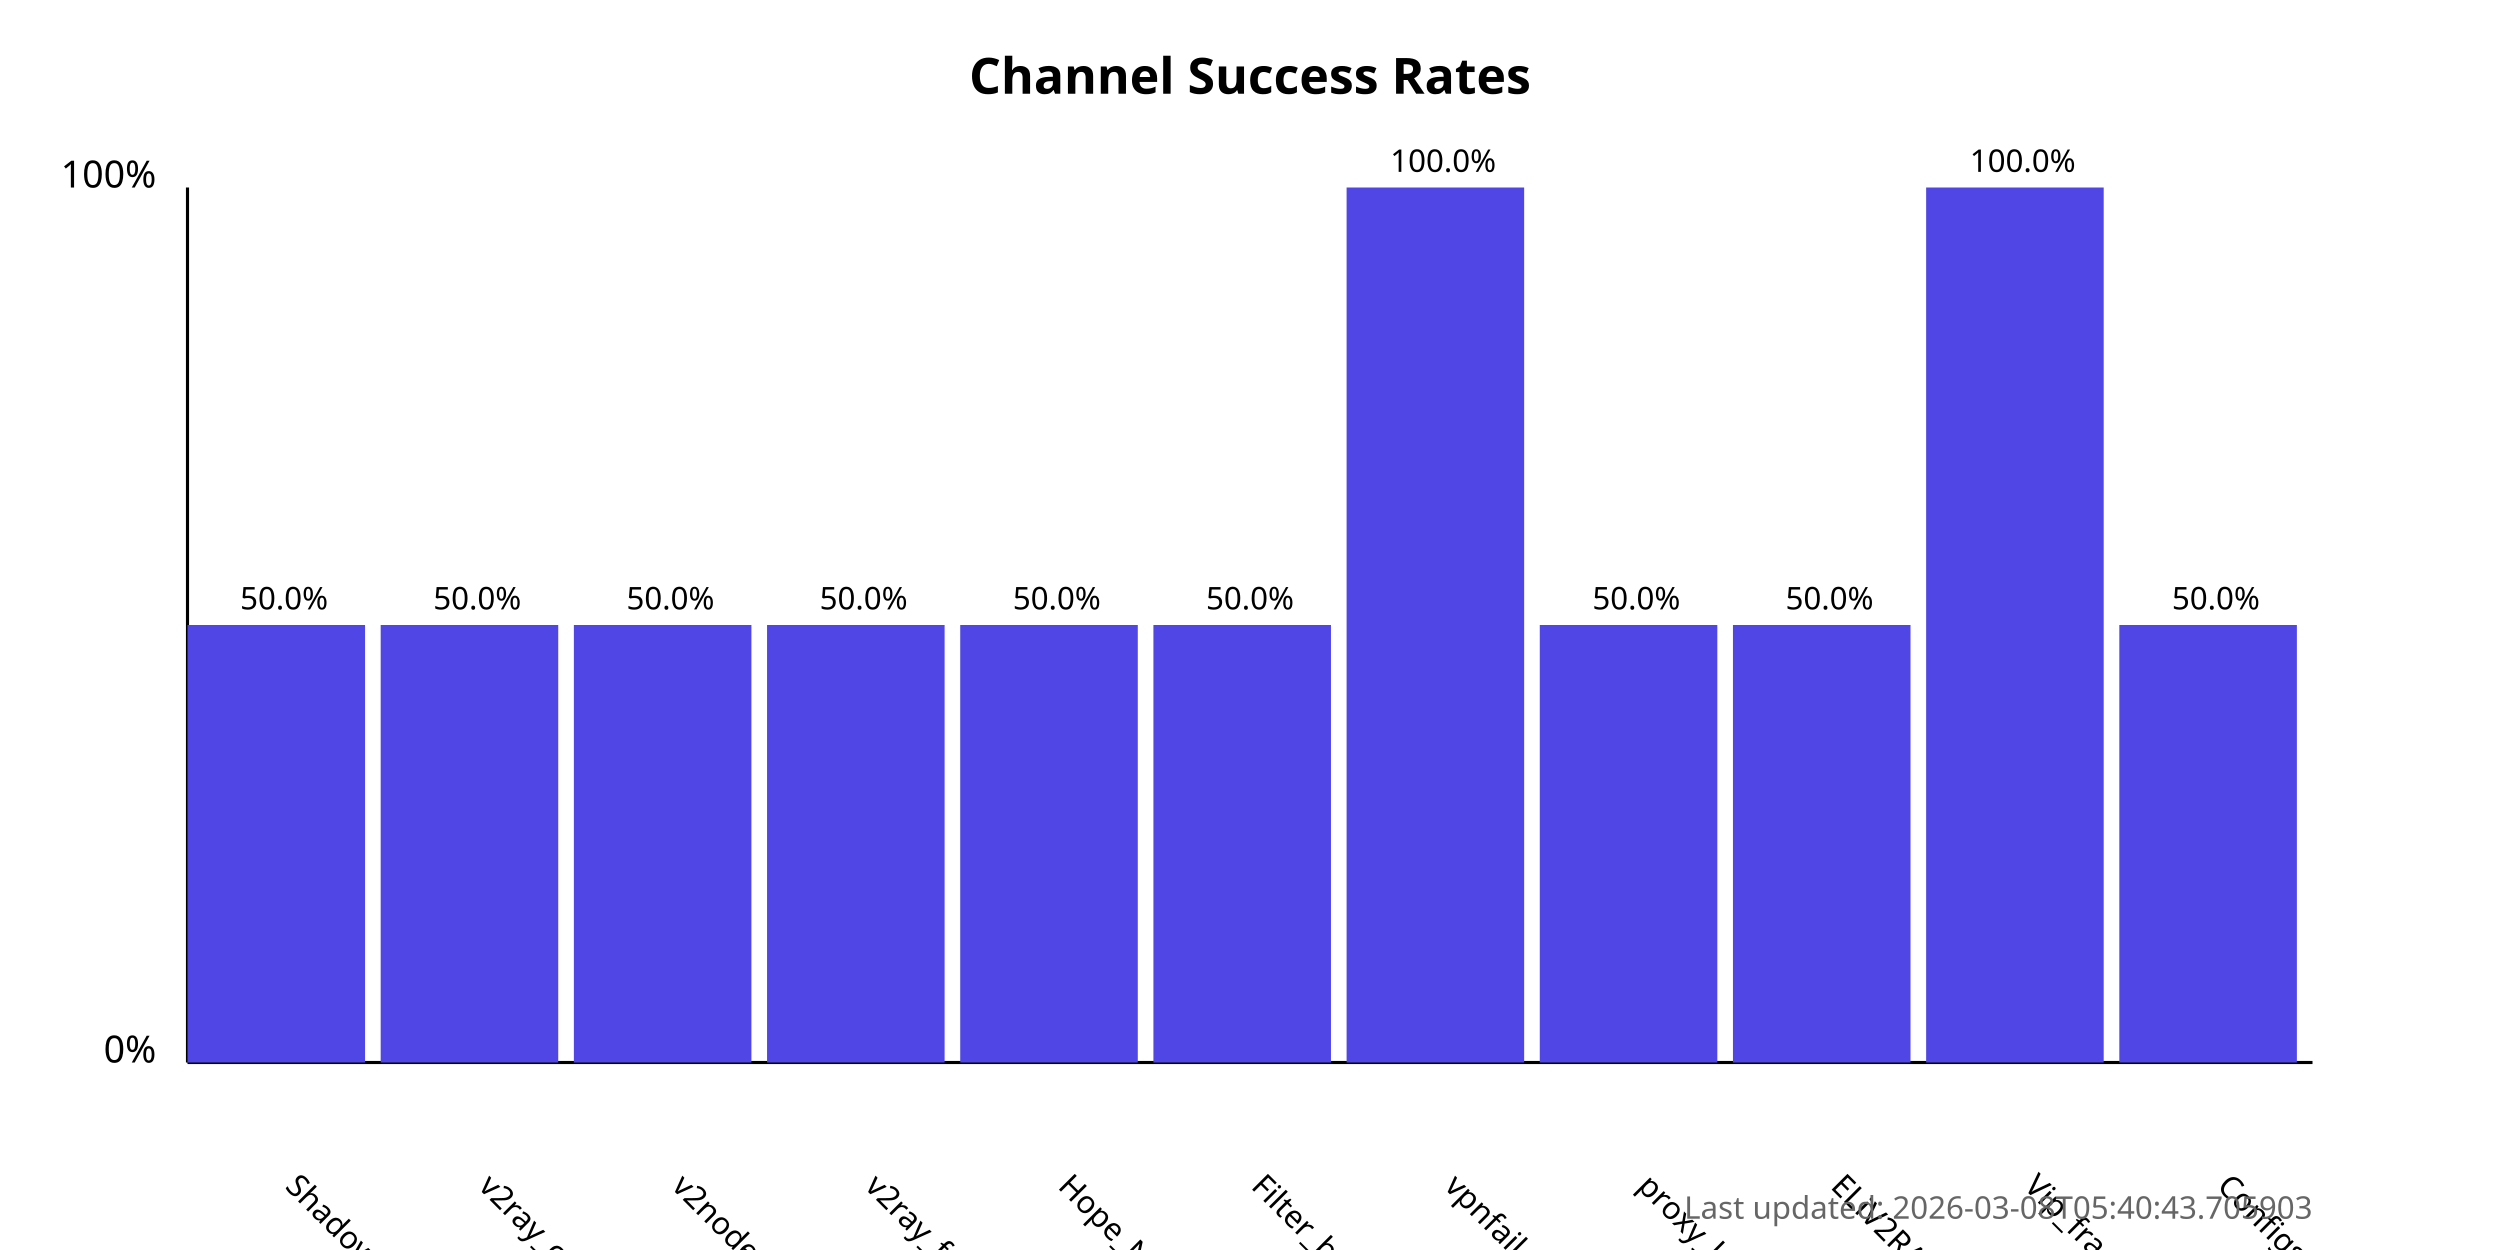
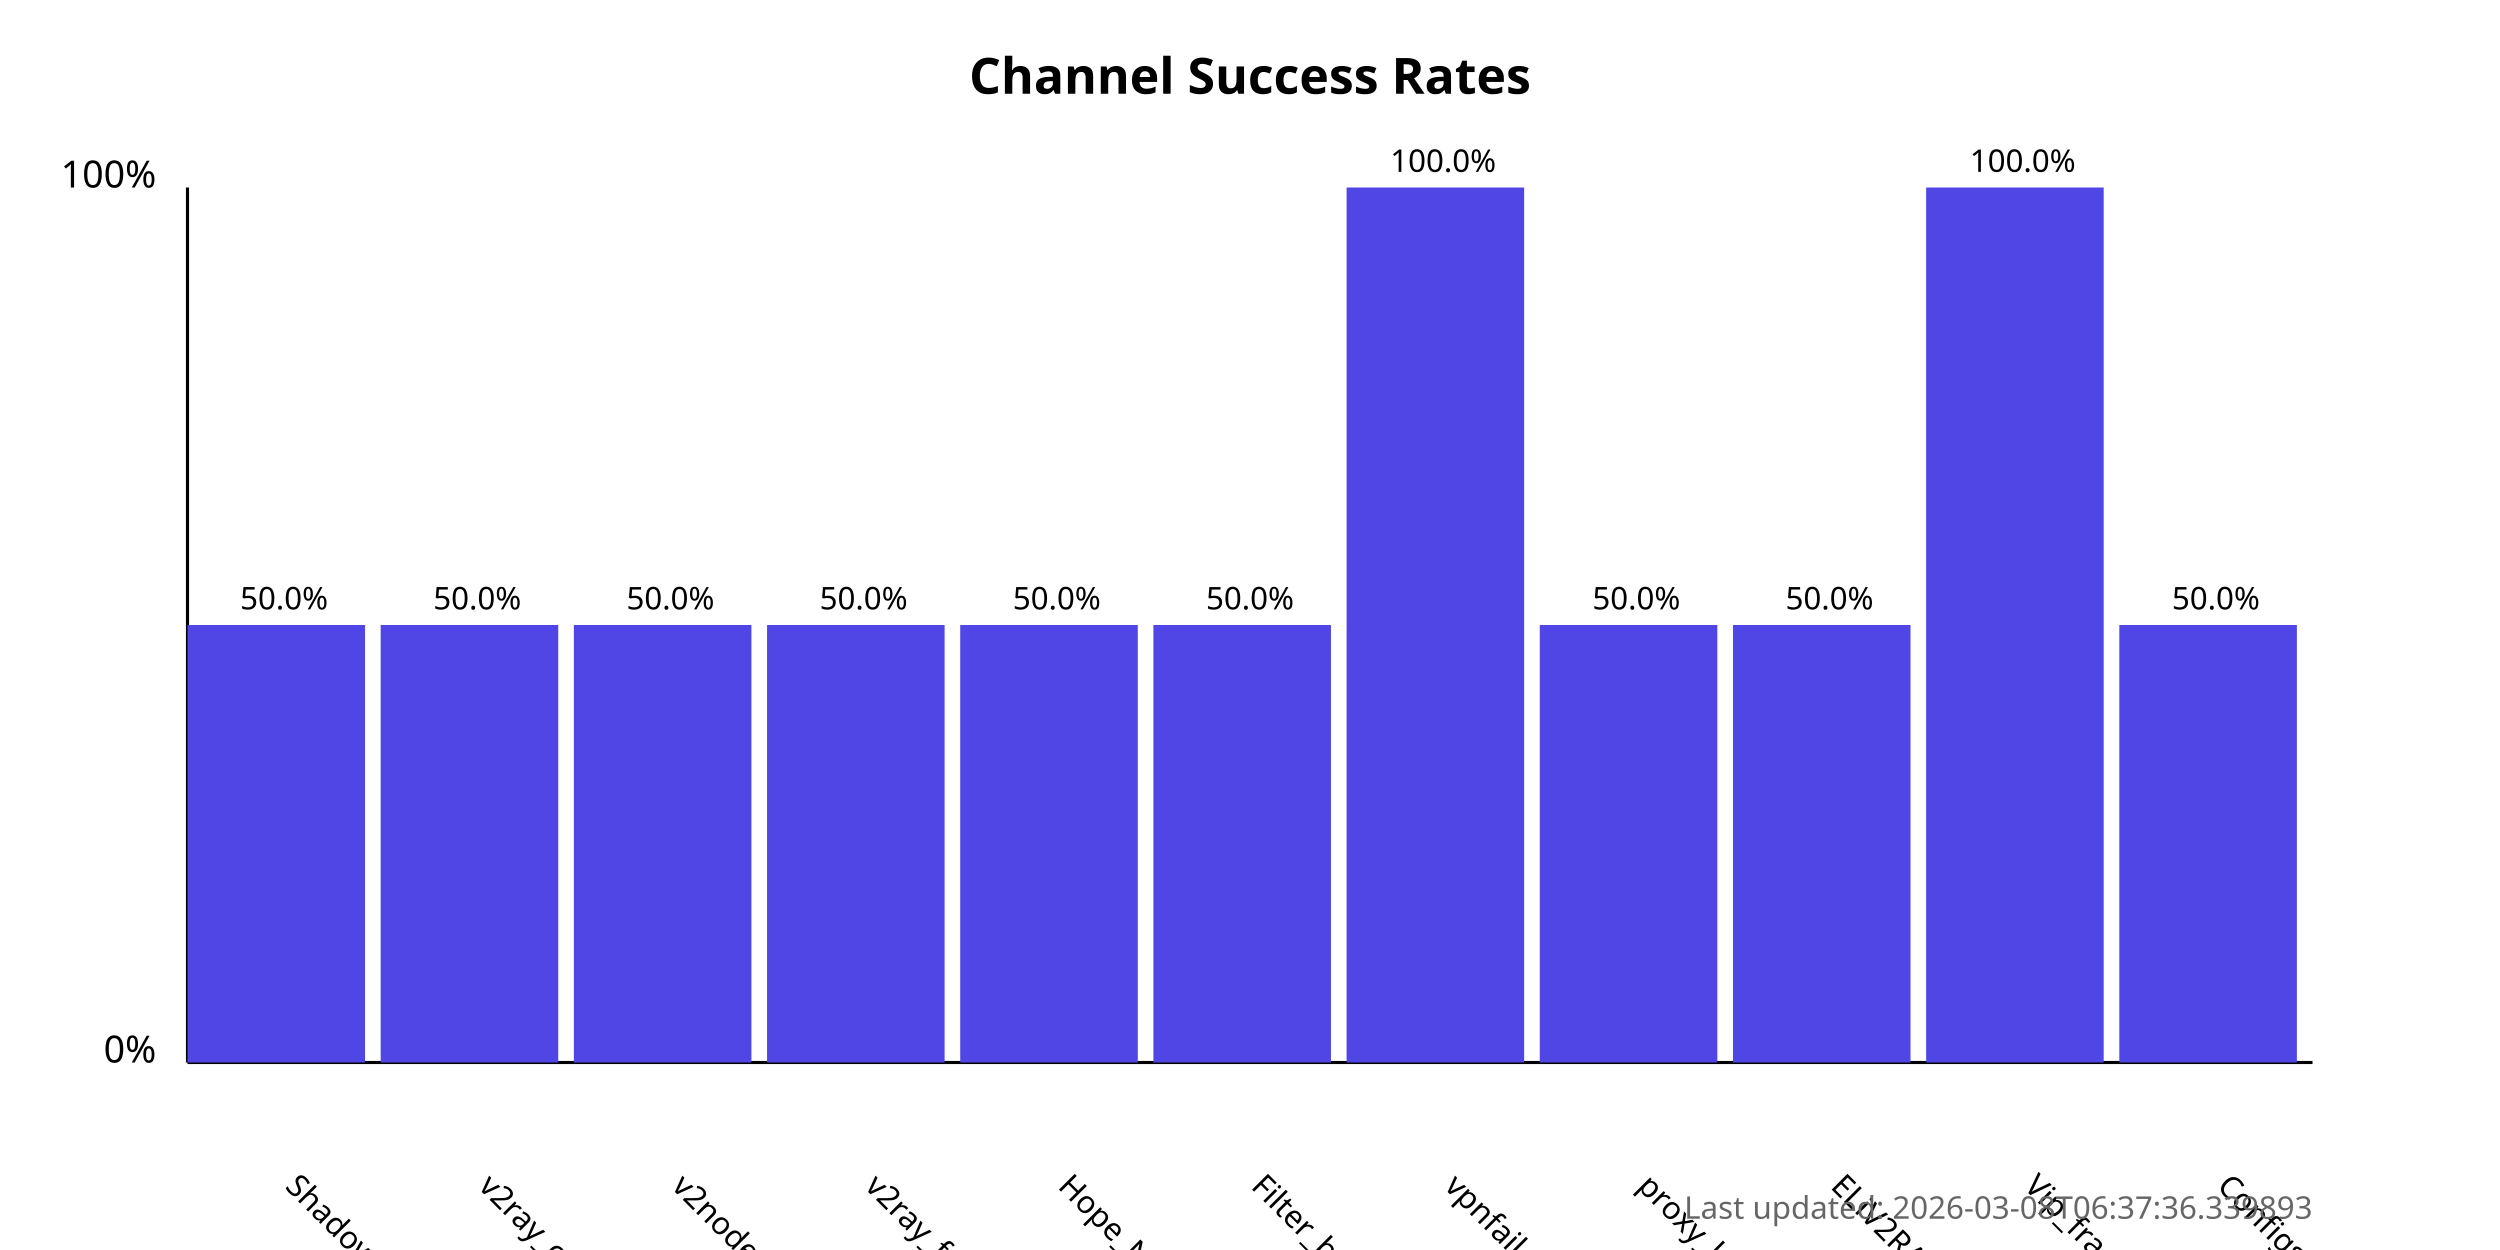
<svg xmlns="http://www.w3.org/2000/svg" width="800" height="400">
  <style>
            .chart-title { font: bold 16px sans-serif; }
            .axis-label { font: 12px sans-serif; }
            .tick-label { font: 10px sans-serif; }
            .bar { fill: #4f46e5; }
            .bar:hover { fill: #6366f1; }
            .timestamp { font: 10px sans-serif; fill: #666; }
        </style>
  <text x="400.0" y="30" text-anchor="middle" class="chart-title">
            Channel Success Rates
        </text>
  <line x1="60" y1="340" x2="60" y2="60" stroke="black" stroke-width="1" />
  <line x1="60" y1="340" x2="740" y2="340" stroke="black" stroke-width="1" />
  <text x="50" y="340" text-anchor="end" class="axis-label">0%</text>
  <text x="50" y="60" text-anchor="end" class="axis-label">100%</text>
  <g>
    <rect x="60" y="200.0" width="56.818" height="140.0" class="bar" />
    <text x="90.909" y="380" transform="rotate(45, 90.90909, 380)" text-anchor="start" class="tick-label">
                ShadowProxy66
            </text>
    <text x="90.909" y="195.0" text-anchor="middle" class="tick-label">
                50.0%
            </text>
  </g>
  <g>
    <rect x="121.818" y="200.0" width="56.818" height="140.0" class="bar" />
    <text x="152.727" y="380" transform="rotate(45, 152.7273, 380)" text-anchor="start" class="tick-label">
                v2ray_configs_pool
            </text>
    <text x="152.727" y="195.0" text-anchor="middle" class="tick-label">
                50.0%
            </text>
  </g>
  <g>
    <rect x="183.636" y="200.0" width="56.818" height="140.0" class="bar" />
    <text x="214.545" y="380" transform="rotate(45, 214.5455, 380)" text-anchor="start" class="tick-label">
                v2nodes
            </text>
    <text x="214.545" y="195.0" text-anchor="middle" class="tick-label">
                50.0%
            </text>
  </g>
  <g>
    <rect x="245.455" y="200.0" width="56.818" height="140.0" class="bar" />
    <text x="276.364" y="380" transform="rotate(45, 276.3636, 380)" text-anchor="start" class="tick-label">
                v2ray_free_conf
            </text>
    <text x="276.364" y="195.0" text-anchor="middle" class="tick-label">
                50.0%
            </text>
  </g>
  <g>
    <rect x="307.273" y="200.0" width="56.818" height="140.0" class="bar" />
    <text x="338.182" y="380" transform="rotate(45, 338.1818, 380)" text-anchor="start" class="tick-label">
                Hope_Net
            </text>
    <text x="338.182" y="195.0" text-anchor="middle" class="tick-label">
                50.0%
            </text>
  </g>
  <g>
    <rect x="369.091" y="200.0" width="56.818" height="140.0" class="bar" />
    <text x="400.0" y="380" transform="rotate(45, 400.0, 380)" text-anchor="start" class="tick-label">
                Filter_breaker
            </text>
    <text x="400.0" y="195.0" text-anchor="middle" class="tick-label">
                50.0%
            </text>
  </g>
  <g>
    <rect x="430.909" y="60.0" width="56.818" height="280.0" class="bar" />
    <text x="461.818" y="380" transform="rotate(45, 461.8182, 380)" text-anchor="start" class="tick-label">
                vpnfail_vless
            </text>
    <text x="461.818" y="55.0" text-anchor="middle" class="tick-label">
                100.0%
            </text>
  </g>
  <g>
    <rect x="492.727" y="200.0" width="56.818" height="140.0" class="bar" />
    <text x="523.636" y="380" transform="rotate(45, 523.6364, 380)" text-anchor="start" class="tick-label">
                proxy_kafee
            </text>
    <text x="523.636" y="195.0" text-anchor="middle" class="tick-label">
                50.0%
            </text>
  </g>
  <g>
    <rect x="554.545" y="200.0" width="56.818" height="140.0" class="bar" />
    <text x="585.455" y="380" transform="rotate(45, 585.4545, 380)" text-anchor="start" class="tick-label">
                ELiV2RAY
            </text>
    <text x="585.455" y="195.0" text-anchor="middle" class="tick-label">
                50.0%
            </text>
  </g>
  <g>
    <rect x="616.364" y="60.0" width="56.818" height="280.0" class="bar" />
    <text x="647.273" y="380" transform="rotate(45, 647.2727, 380)" text-anchor="start" class="tick-label">
                Vip_fragment_v2ray
            </text>
    <text x="647.273" y="55.0" text-anchor="middle" class="tick-label">
                100.0%
            </text>
  </g>
  <g>
    <rect x="678.182" y="200.0" width="56.818" height="140.0" class="bar" />
    <text x="709.091" y="380" transform="rotate(45, 709.0909, 380)" text-anchor="start" class="tick-label">
                ConfigsHubPlus
            </text>
    <text x="709.091" y="195.0" text-anchor="middle" class="tick-label">
                50.0%
            </text>
  </g>
  <text x="740" y="390" text-anchor="end" class="timestamp">
-             Last updated: 2026-03-08T05:40:43.705903
+             Last updated: 2026-03-08T06:37:36.339893
        </text>
</svg>
